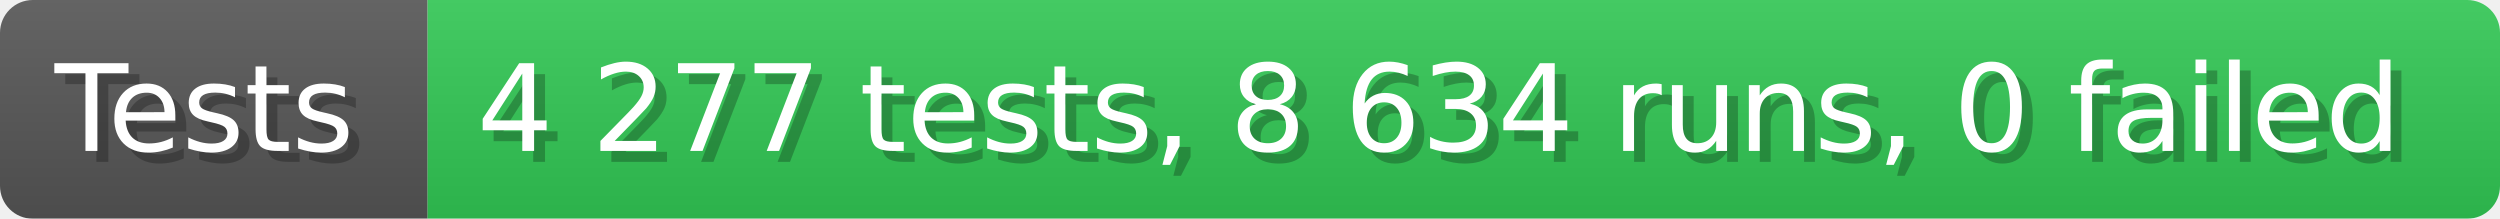
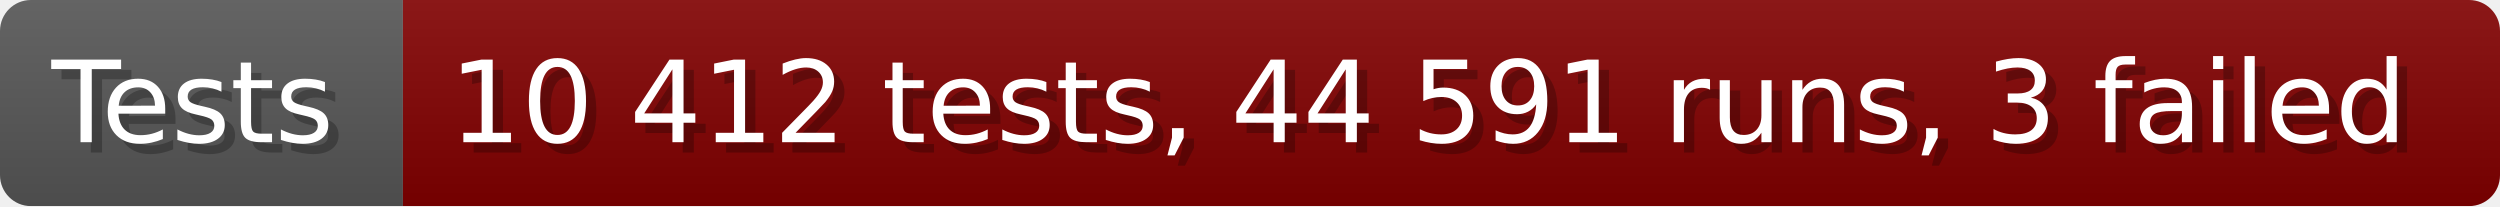
- <svg xmlns="http://www.w3.org/2000/svg" width="228.6" height="20" viewBox="0 0 2286 200" role="img" aria-label="Tests: 4 277 tests, 8 634 runs, 0 failed">
+ <svg xmlns="http://www.w3.org/2000/svg" width="242.6" height="20" viewBox="0 0 2426 200" role="img" aria-label="Tests: 10 412 tests, 44 591 runs, 3 failed">
  <linearGradient id="a" x2="0" y2="100%">
    <stop offset="0" stop-opacity=".1" stop-color="#EEE" />
    <stop offset="1" stop-opacity=".1" />
  </linearGradient>
  <mask id="m">
-     <rect width="2286" height="200" rx="30" fill="#FFF" />
+     <rect width="2426" height="200" rx="30" fill="#FFF" />
  </mask>
  <g mask="url(#m)">
    <rect width="391" height="200" fill="#555" />
-     <rect width="1895" height="200" fill="#31c653" x="391" />
-     <rect width="2286" height="200" fill="url(#a)" />
+     <rect width="2035" height="200" fill="#800000" x="391" />
+     <rect width="2426" height="200" fill="url(#a)" />
  </g>
  <g aria-hidden="true" fill="#fff" text-anchor="start" font-family="Verdana,DejaVu Sans,sans-serif" font-size="110">
    <text x="60" y="148" textLength="291" fill="#000" opacity="0.25">Tests</text>
    <text x="50" y="138" textLength="291">Tests</text>
-     <text x="446" y="148" textLength="1795" fill="#000" opacity="0.25">4 277 tests, 8 634 runs, 0 failed</text>
-     <text x="436" y="138" textLength="1795">4 277 tests, 8 634 runs, 0 failed</text>
+     <text x="446" y="148" textLength="1935" fill="#000" opacity="0.25">10 412 tests, 44 591 runs, 3 failed</text>
+     <text x="436" y="138" textLength="1935">10 412 tests, 44 591 runs, 3 failed</text>
  </g>
</svg>
